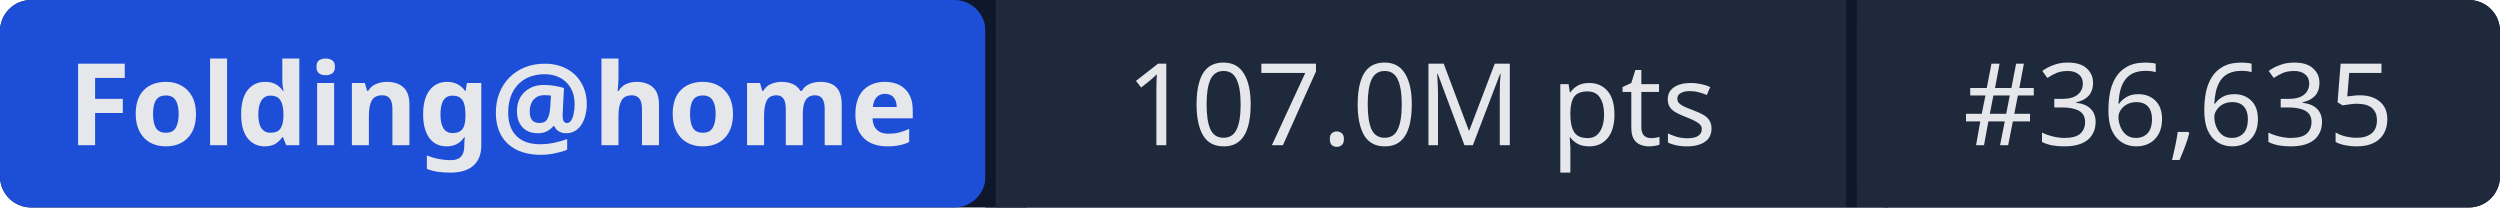
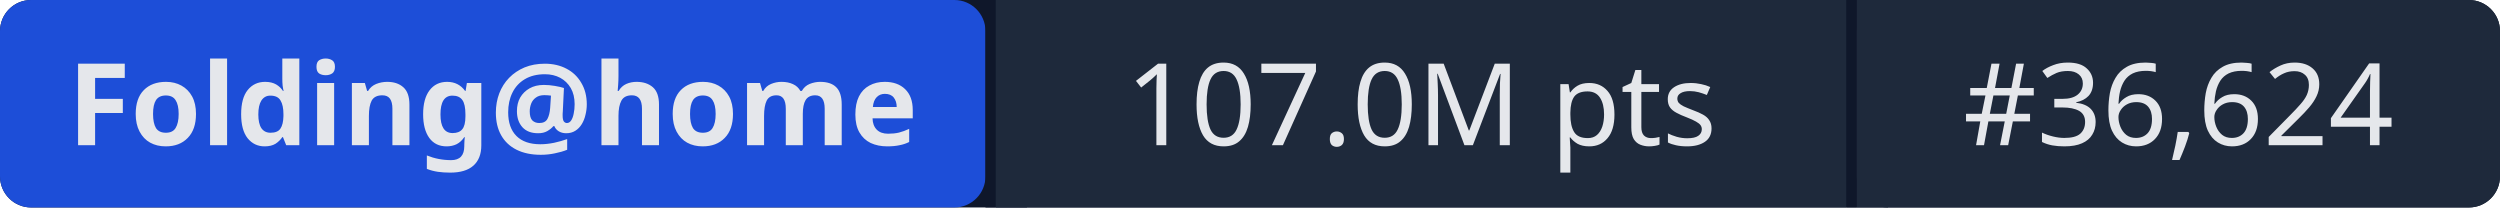
- <svg xmlns="http://www.w3.org/2000/svg" width="241" height="20" role="img" aria-label="Folding@home: 107.0M pts | #36,635">
+ <svg xmlns="http://www.w3.org/2000/svg" width="241" height="20" role="img" aria-label="Folding@home: 107.0M pts | #36,624">
  <rect width="241" height="20" rx="3" fill="#0f172a" />
  <rect x="0" width="95" height="20" rx="3" fill="#1d4ed8" />
  <rect x="95" width="1" height="20" fill="#0f172a" />
  <rect x="96" width="82" height="20" fill="#1e293b" />
  <rect x="178" width="1" height="20" fill="#0f172a" />
  <rect x="179" width="62" height="20" rx="3" fill="#1e293b" />
  <rect x="96" width="3" height="20" fill="#1e293b" />
  <rect x="179" width="3" height="20" fill="#1e293b" />
  <g fill="#e5e7eb" font-family="system-ui,sans-serif" font-size="11" text-anchor="middle">
    <text x="47.5" y="14" font-weight="600">Folding@home</text>
    <text x="137" y="14">107.0M pts</text>
-     <text x="210" y="14">#36,635</text>
+     <text x="210" y="14">#36,624</text>
  </g>
</svg>
